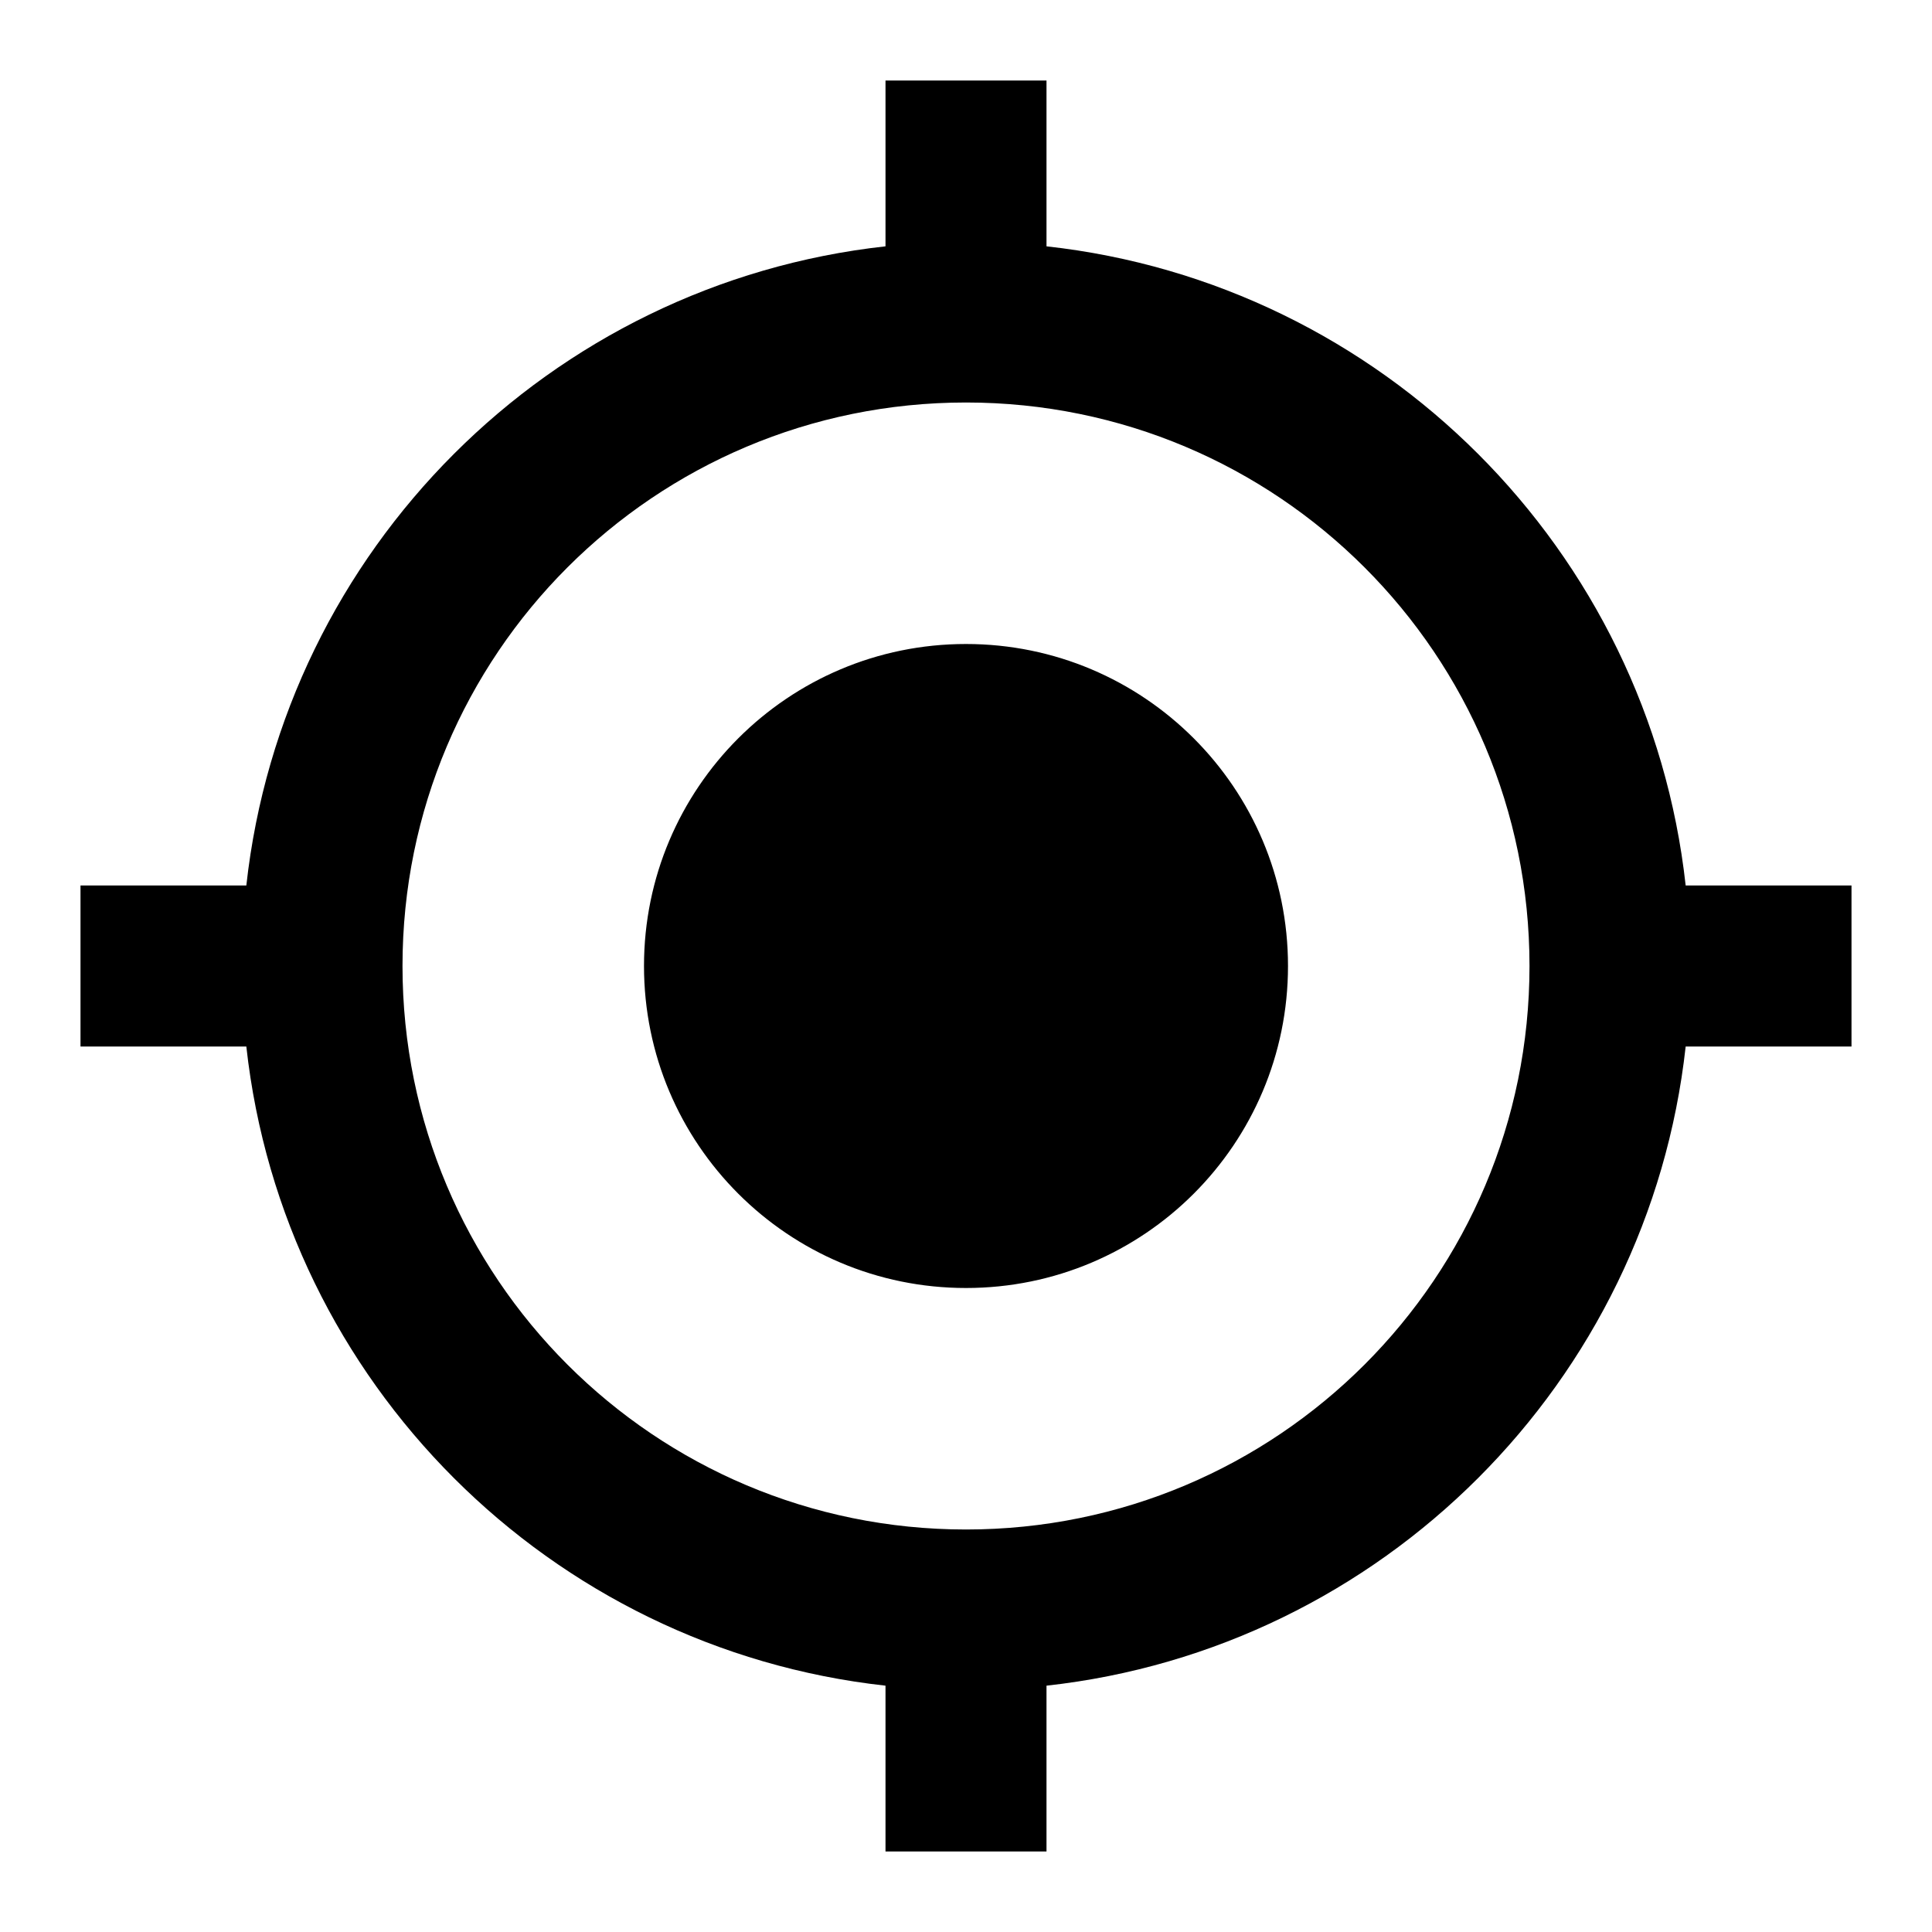
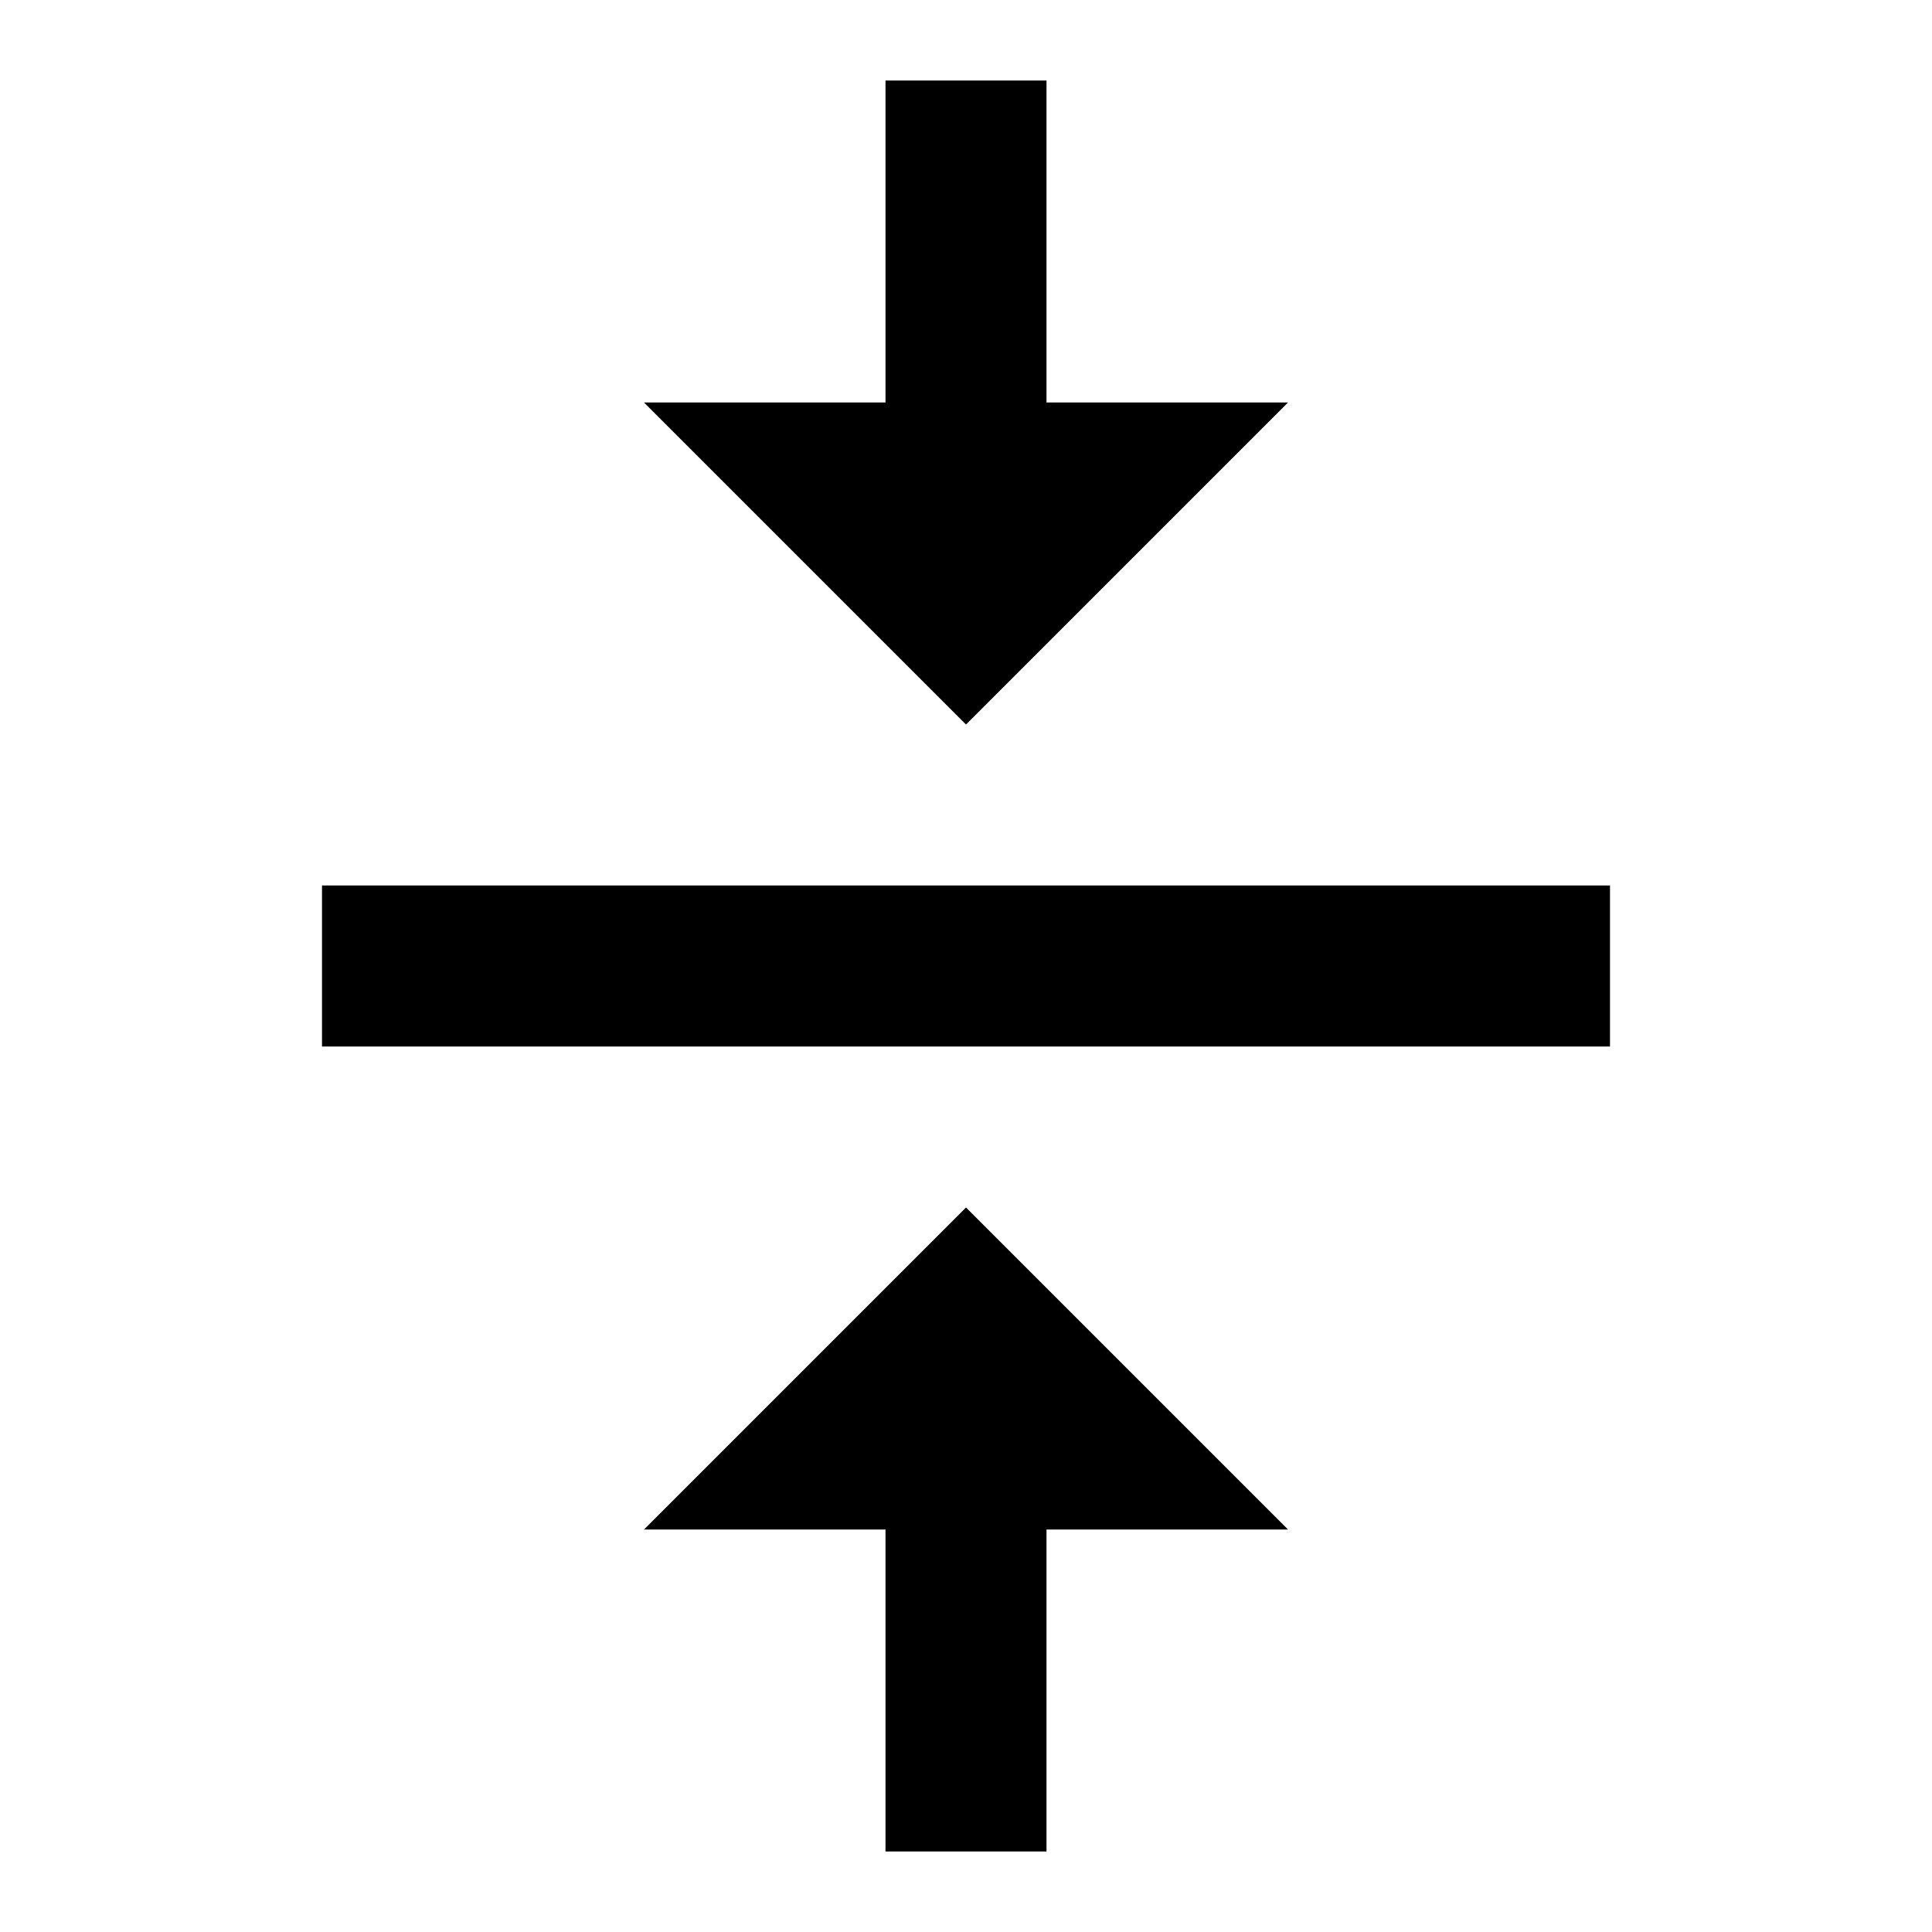
<svg xmlns="http://www.w3.org/2000/svg" viewBox="0 0 24 24" fill="#000">
-   <path d="M12 8c-2.21 0-4 1.79-4 4s1.79 4 4 4 4-1.79 4-4-1.79-4-4-4zm8.94 3c-.46-4.17-3.77-7.48-7.94-7.94V1h-2v2.06C6.83 3.52 3.52 6.83 3.06 11H1v2h2.06c.46 4.17 3.77 7.48 7.94 7.94V23h2v-2.06c4.17-.46 7.48-3.77 7.94-7.94H23v-2h-2.06zM12 19c-3.87 0-7-3.13-7-7s3.13-7 7-7 7 3.13 7 7-3.13 7-7 7z" />
+   <path d="M8 19h3v4h2v-4h3l-4-4-4 4zm8-14h-3V1h-2v4H8l4 4 4-4zM4 11v2h16v-2H4z" />
</svg>
